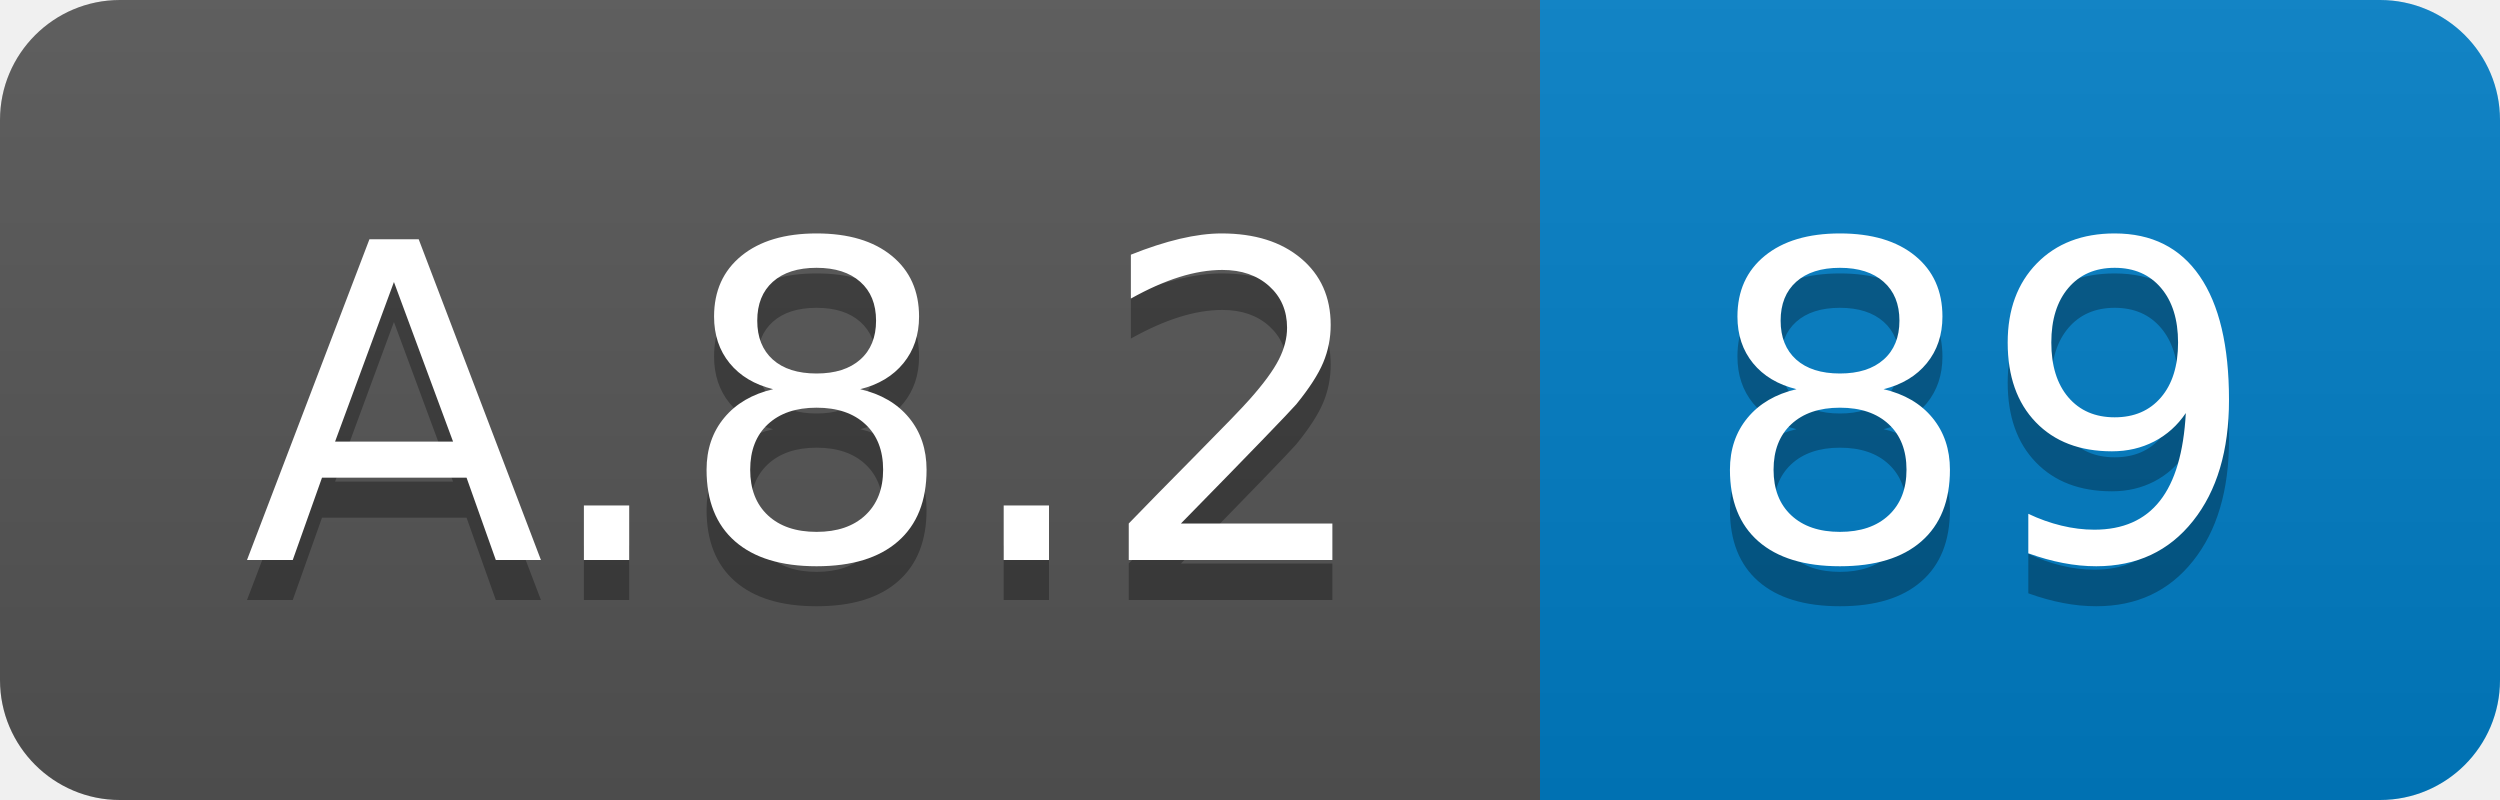
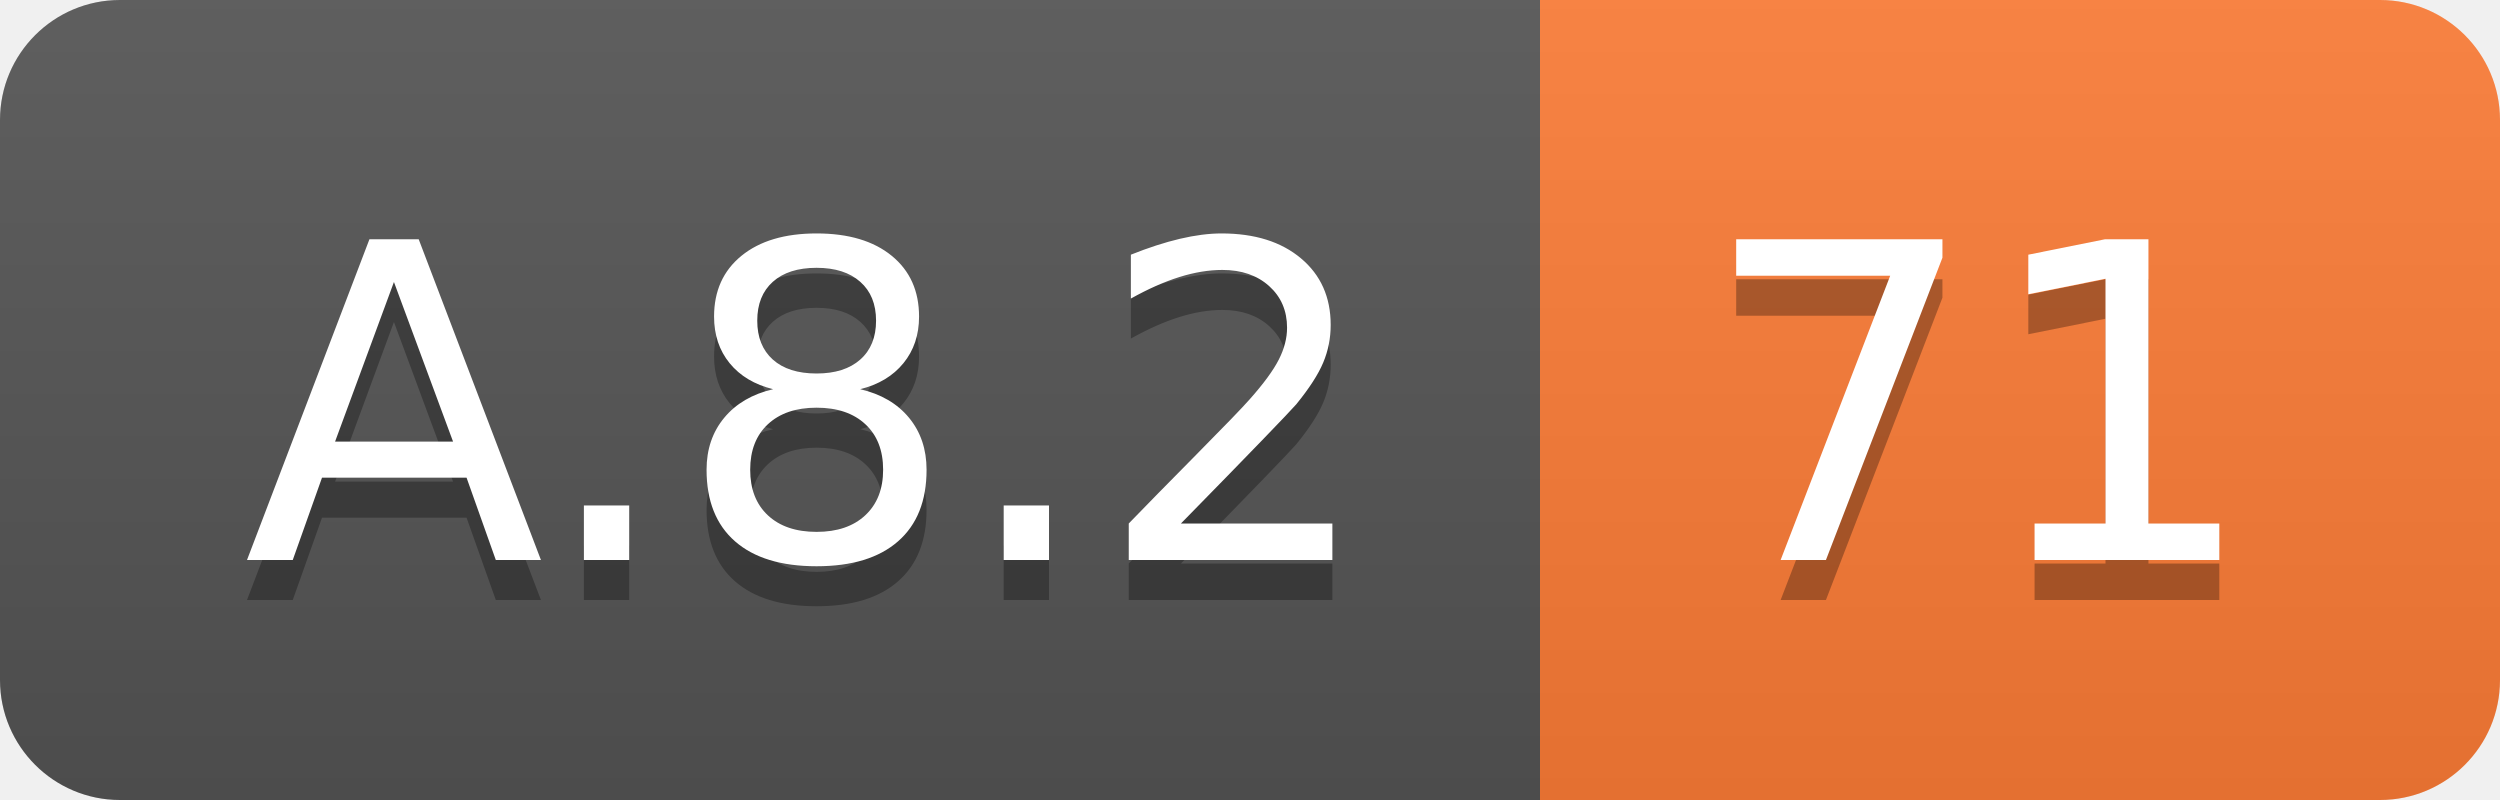
<svg xmlns="http://www.w3.org/2000/svg" width="62.5" height="20">
  <linearGradient id="smooth" x2="0" y2="100%">
    <stop offset="0" stop-color="#bbb" stop-opacity=".1" />
    <stop offset="1" stop-opacity=".1" />
  </linearGradient>
  <clipPath id="round">
    <rect width="62.5" height="20" rx="3" fill="#fff" />
  </clipPath>
  <g clip-path="url(#round)">
    <rect width="38.5" height="20" fill="#555" />
-     <rect x="38.5" width="24.0" height="20" fill="#007ec6" />
+     <rect x="38.5" width="24.0" height="20" fill="#fe7d37" />
    <rect width="62.5" height="20" fill="url(#smooth)" />
  </g>
  <g fill="#fff" text-anchor="middle" font-family="DejaVu Sans,Verdana,Geneva,sans-serif" font-size="110">
    <text x="202.5" y="150" fill="#010101" fill-opacity=".3" transform="scale(0.1)" textLength="285.0" lengthAdjust="spacing">A.8.2</text>
    <text x="202.5" y="140" transform="scale(0.1)" textLength="285.0" lengthAdjust="spacing">A.8.2</text>
-     <text x="495.0" y="150" fill="#010101" fill-opacity=".3" transform="scale(0.1)" textLength="140.0" lengthAdjust="spacing">89</text>
-     <text x="495.0" y="140" transform="scale(0.1)" textLength="140.0" lengthAdjust="spacing">89</text>
+     <text x="495.0" y="150" fill="#010101" fill-opacity=".3" transform="scale(0.1)" textLength="140.0" lengthAdjust="spacing">71</text>
+     <text x="495.0" y="140" transform="scale(0.1)" textLength="140.0" lengthAdjust="spacing">71</text>
  </g>
</svg>
